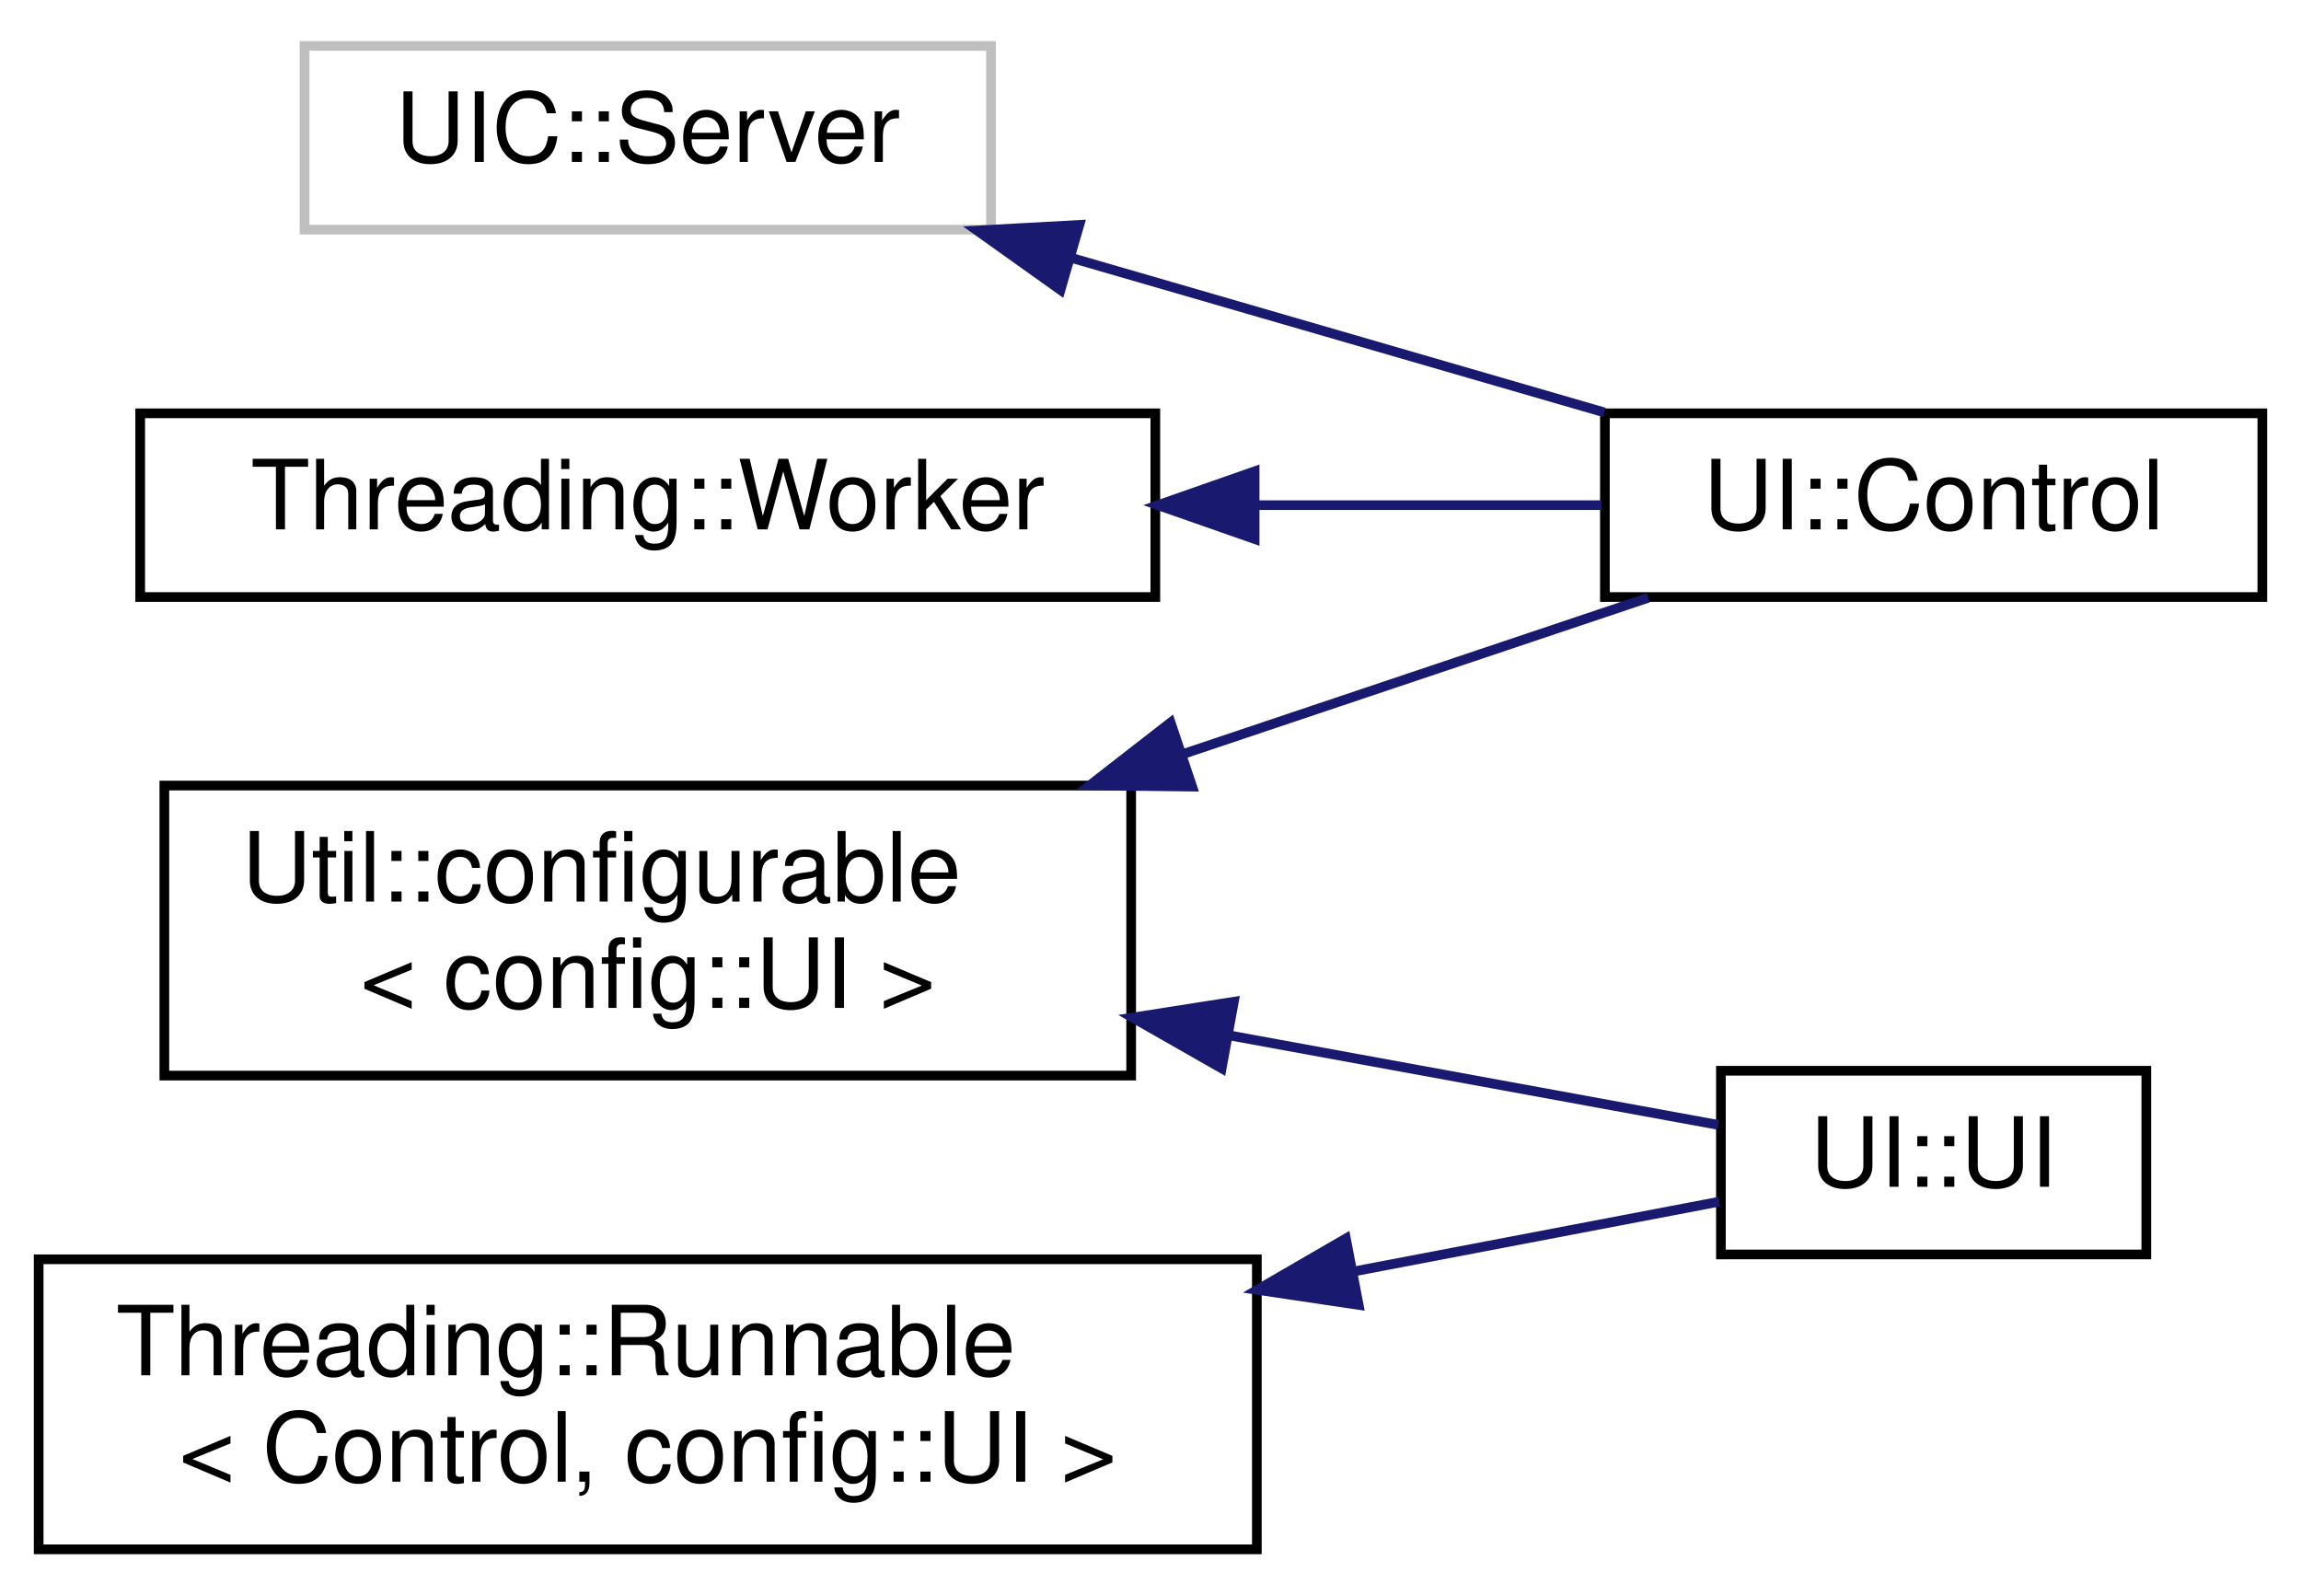
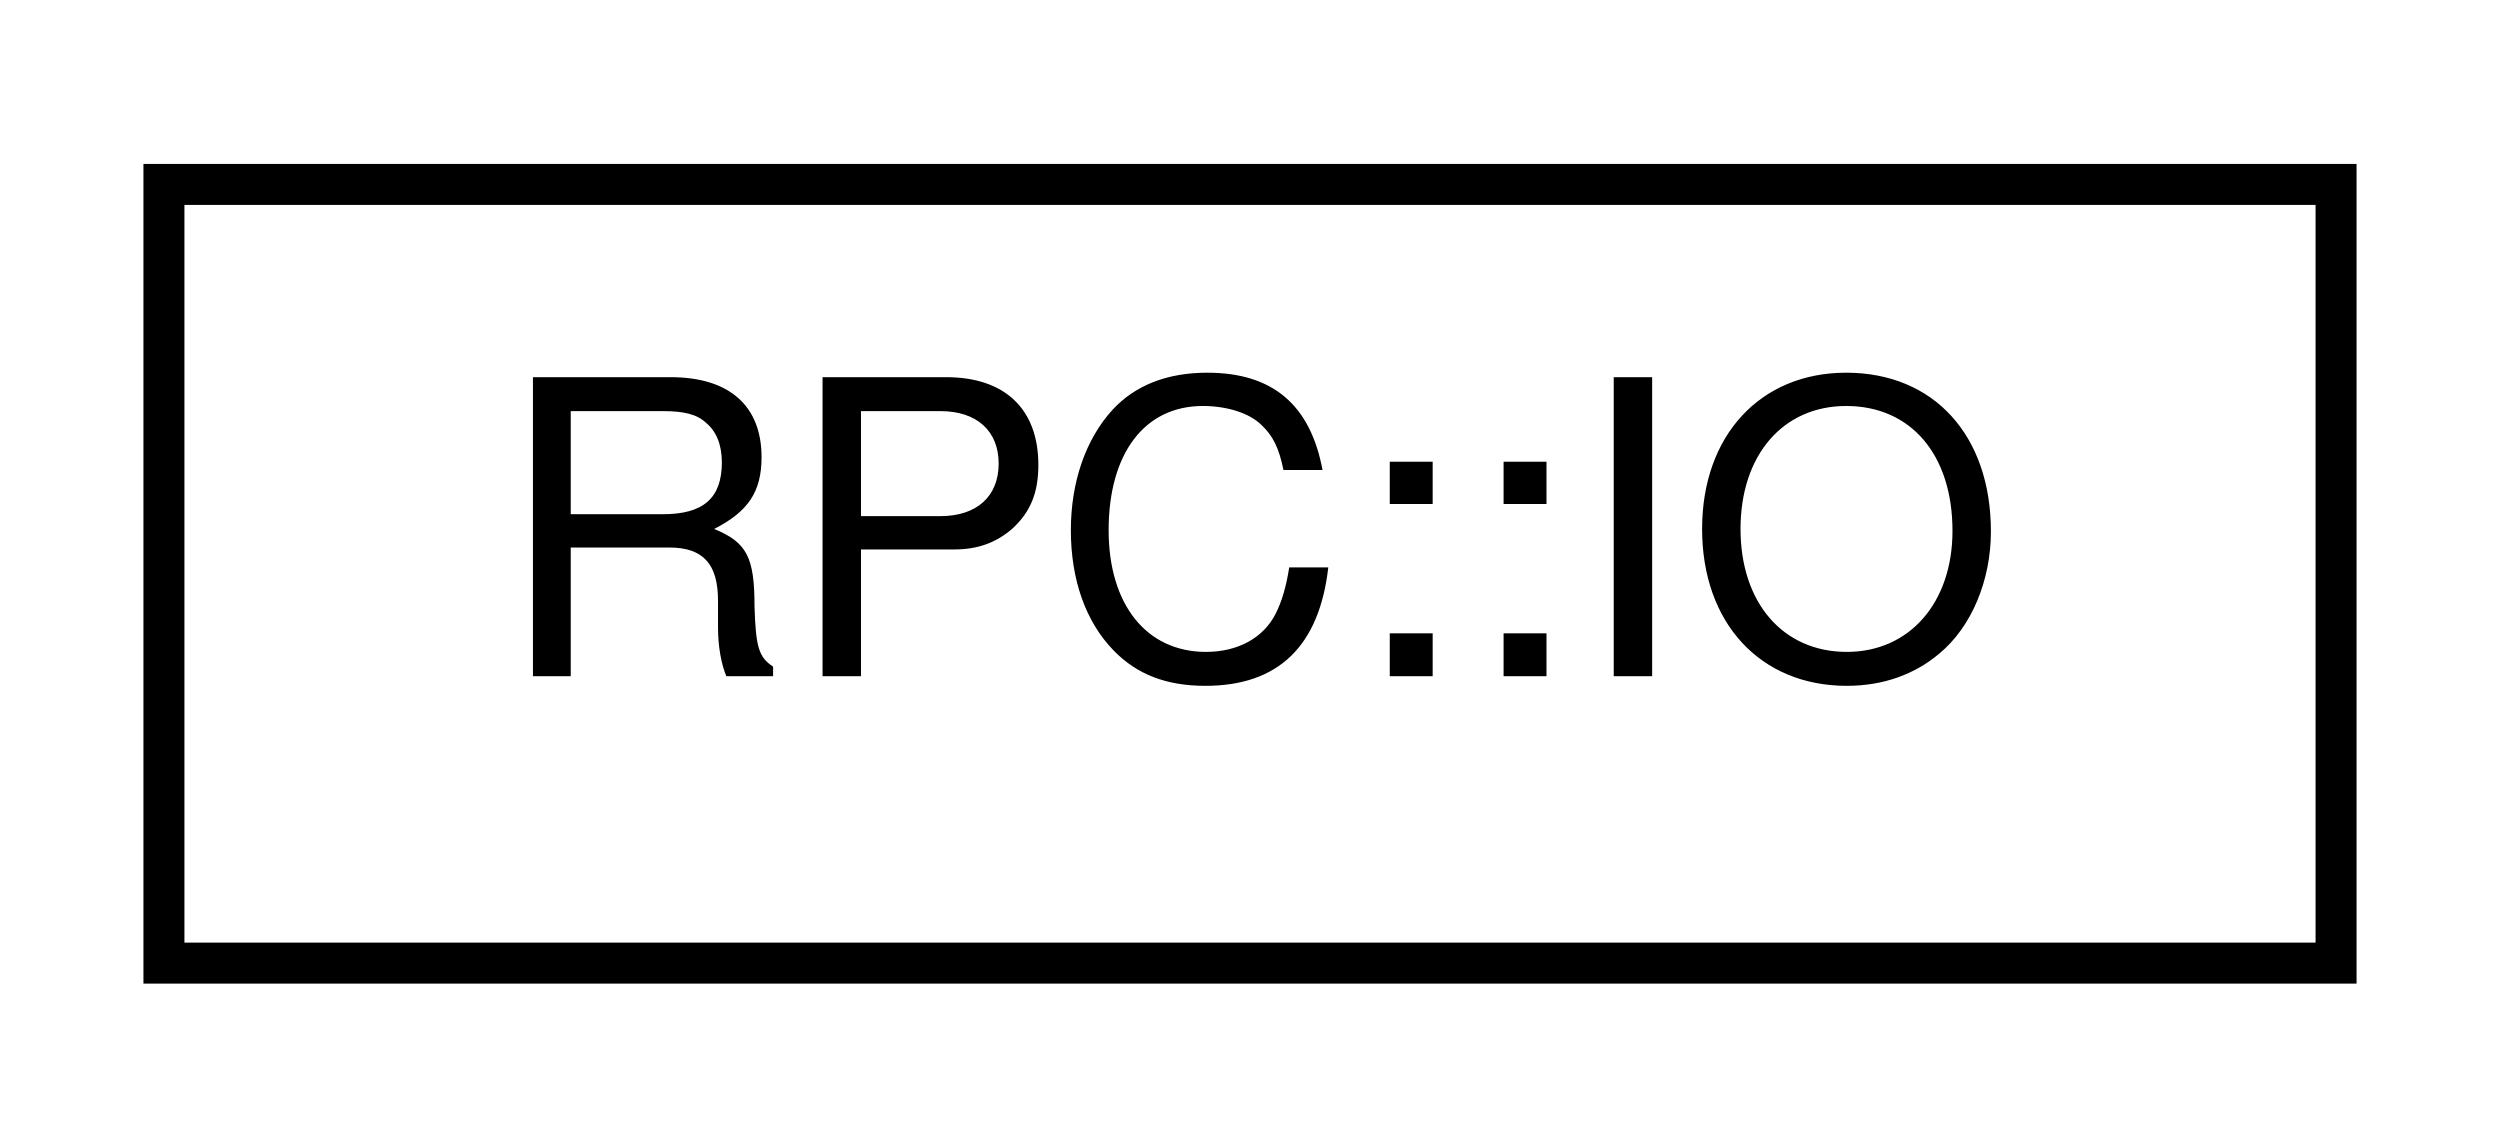
- <svg xmlns="http://www.w3.org/2000/svg" xmlns:xlink="http://www.w3.org/1999/xlink" width="238pt" height="165pt" viewBox="0.00 0.00 238.00 164.50">
-   <g id="graph0" class="graph" transform="scale(1 1) rotate(0) translate(4 160.5)">
+ <svg xmlns="http://www.w3.org/2000/svg" xmlns:xlink="http://www.w3.org/1999/xlink" width="61pt" height="28pt" viewBox="0.00 0.00 61.00 28.00">
+   <g id="graph0" class="graph" transform="scale(1 1) rotate(0) translate(4 24)">
    <g id="node1" class="node">
      <g id="a_node1">
-         <a xlink:href="classUtil_1_1configurable.html" target="_top" xlink:title=" ">
-           <polygon fill="none" stroke="black" points="13,-49.5 13,-79.5 113,-79.5 113,-49.5 13,-49.5" />
-           <text text-anchor="start" x="21" y="-67.5" font-family="Helvetica,sans-Serif" font-size="10.00">Util::configurable</text>
-           <text text-anchor="middle" x="63" y="-56.5" font-family="Helvetica,sans-Serif" font-size="10.00">&lt; config::UI &gt;</text>
+         <a xlink:href="structRPC_1_1IO.html" target="_top" xlink:title=" ">
+           <polygon fill="none" stroke="black" points="0,-0.5 0,-19.5 53,-19.5 53,-0.5 0,-0.5" />
+           <text text-anchor="middle" x="26.5" y="-7.5" font-family="Helvetica,sans-Serif" font-size="10.00">RPC::IO</text>
        </a>
      </g>
    </g>
-     <g id="node2" class="node">
-       <g id="a_node2">
-         <a xlink:href="classUI_1_1Control.html" target="_top" xlink:title=" ">
-           <polygon fill="none" stroke="black" points="162,-99 162,-118 230,-118 230,-99 162,-99" />
-           <text text-anchor="middle" x="196" y="-106" font-family="Helvetica,sans-Serif" font-size="10.00">UI::Control</text>
-         </a>
-       </g>
-     </g>
-     <g id="edge1" class="edge">
-       <path fill="none" stroke="midnightblue" d="M118.31,-82.74C134.85,-88.3 152.37,-94.18 166.48,-98.92" />
-       <polygon fill="midnightblue" stroke="midnightblue" points="119.31,-79.39 108.72,-79.52 117.08,-86.02 119.31,-79.39" />
-     </g>
-     <g id="node3" class="node">
-       <g id="a_node3">
-         <a xlink:href="classUI_1_1UI.html" target="_top" xlink:title=" ">
-           <polygon fill="none" stroke="black" points="174,-31 174,-50 218,-50 218,-31 174,-31" />
-           <text text-anchor="middle" x="196" y="-38" font-family="Helvetica,sans-Serif" font-size="10.00">UI::UI</text>
-         </a>
-       </g>
-     </g>
-     <g id="edge2" class="edge">
-       <path fill="none" stroke="midnightblue" d="M123.09,-53.67C141.17,-50.36 159.9,-46.93 173.72,-44.4" />
-       <polygon fill="midnightblue" stroke="midnightblue" points="122.36,-50.25 113.15,-55.5 123.62,-57.14 122.36,-50.25" />
-     </g>
-     <g id="node4" class="node">
-       <g id="a_node4">
-         <a xlink:href="structThreading_1_1Runnable.html" target="_top" xlink:title=" ">
-           <polygon fill="none" stroke="black" points="0,-0.5 0,-30.5 126,-30.5 126,-0.5 0,-0.5" />
-           <text text-anchor="start" x="8" y="-18.5" font-family="Helvetica,sans-Serif" font-size="10.00">Threading::Runnable</text>
-           <text text-anchor="middle" x="63" y="-7.5" font-family="Helvetica,sans-Serif" font-size="10.00">&lt; Control, config::UI &gt;</text>
-         </a>
-       </g>
-     </g>
-     <g id="edge3" class="edge">
-       <path fill="none" stroke="midnightblue" d="M136.12,-29.26C149.91,-31.9 163.31,-34.45 173.83,-36.46" />
-       <polygon fill="midnightblue" stroke="midnightblue" points="136.53,-25.78 126.05,-27.34 135.21,-32.65 136.53,-25.78" />
-     </g>
-     <g id="node5" class="node">
-       <g id="a_node5">
-         <a xlink:title=" ">
-           <polygon fill="none" stroke="#bfbfbf" points="27.5,-137 27.5,-156 98.5,-156 98.5,-137 27.5,-137" />
-           <text text-anchor="middle" x="63" y="-144" font-family="Helvetica,sans-Serif" font-size="10.00">UIC::Server</text>
-         </a>
-       </g>
-     </g>
-     <g id="edge4" class="edge">
-       <path fill="none" stroke="midnightblue" d="M106.71,-134.11C124.65,-128.91 145.2,-122.95 161.95,-118.09" />
-       <polygon fill="midnightblue" stroke="midnightblue" points="105.69,-130.76 97.06,-136.91 107.64,-137.49 105.69,-130.76" />
-     </g>
-     <g id="node6" class="node">
-       <g id="a_node6">
-         <a xlink:href="structThreading_1_1Worker.html" target="_top" xlink:title=" ">
-           <polygon fill="none" stroke="black" points="10.5,-99 10.5,-118 115.5,-118 115.5,-99 10.5,-99" />
-           <text text-anchor="middle" x="63" y="-106" font-family="Helvetica,sans-Serif" font-size="10.00">Threading::Worker</text>
-         </a>
-       </g>
-     </g>
-     <g id="edge5" class="edge">
-       <path fill="none" stroke="midnightblue" d="M126.03,-108.5C138.32,-108.5 150.78,-108.5 161.67,-108.5" />
-       <polygon fill="midnightblue" stroke="midnightblue" points="125.77,-105 115.77,-108.5 125.77,-112 125.77,-105" />
-     </g>
  </g>
</svg>
